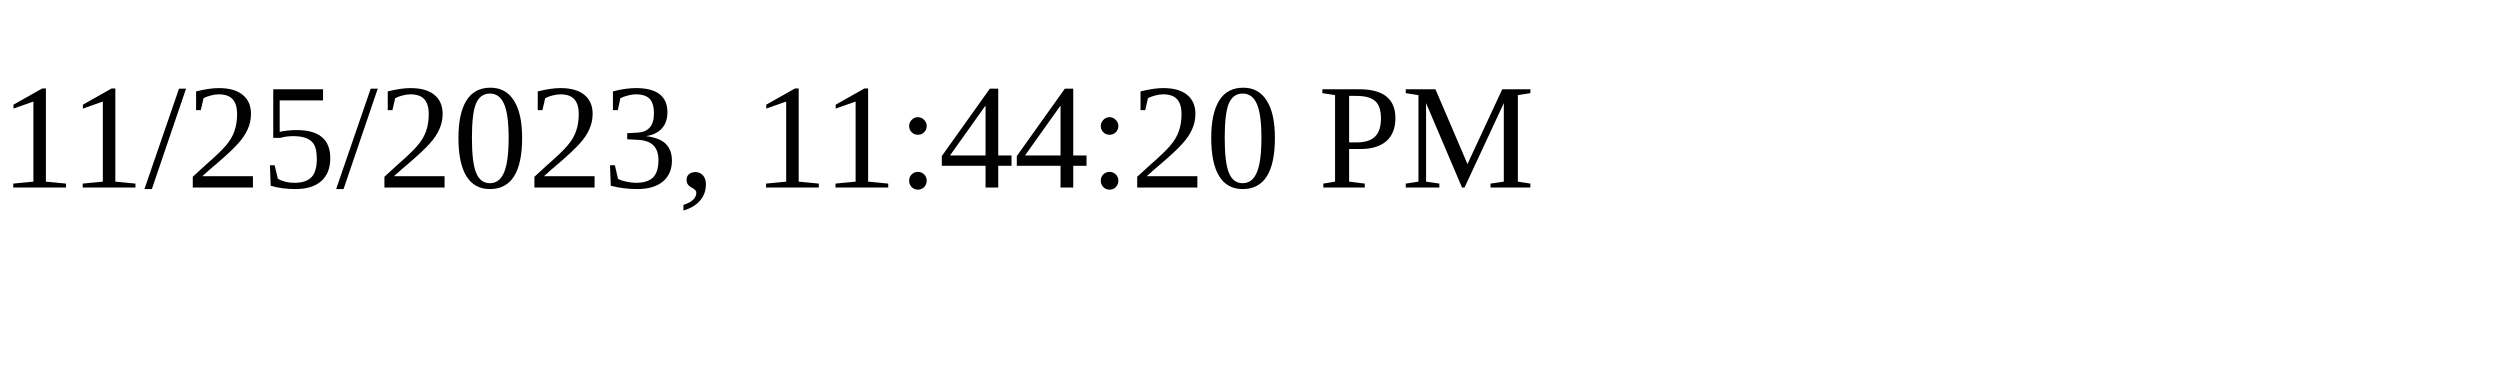
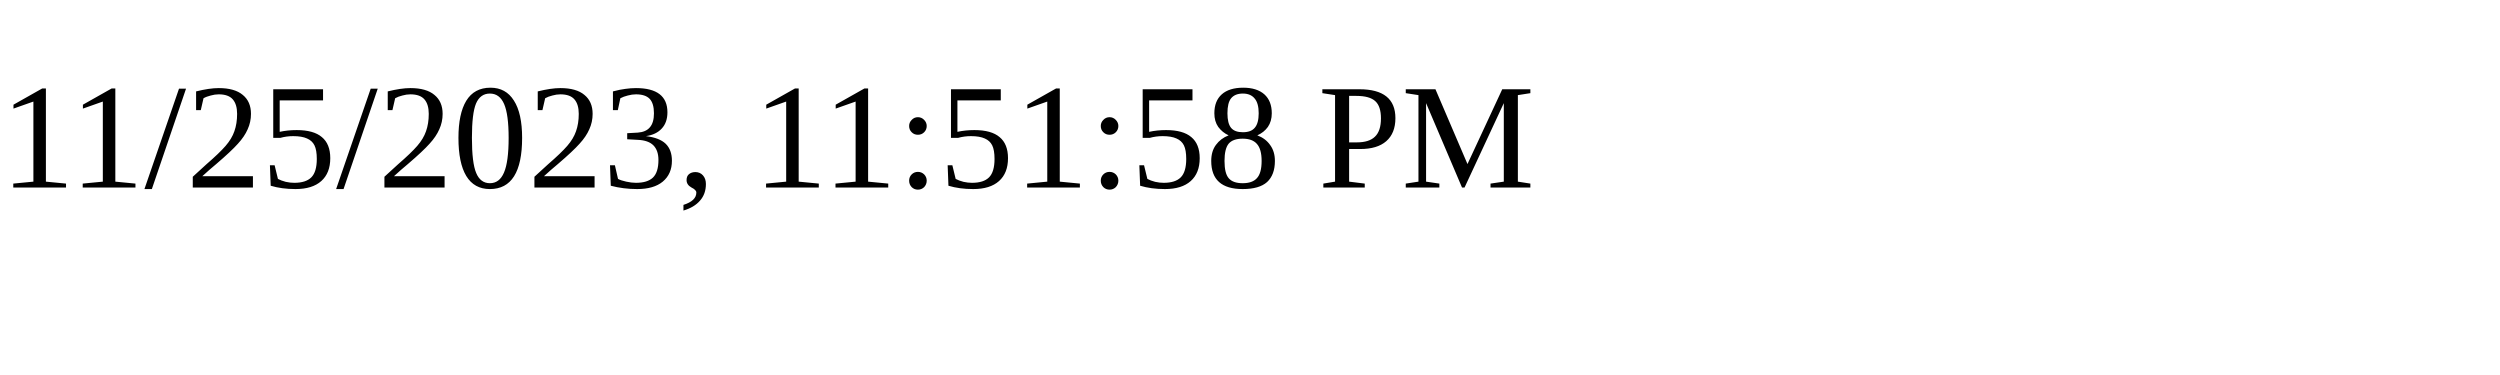
<svg xmlns="http://www.w3.org/2000/svg" height="30" width="200">
-   <text x="0" y="15">11/25/2023, 11:44:20 PM</text>
+   <text x="0" y="15">11/25/2023, 11:51:58 PM</text>
</svg>
